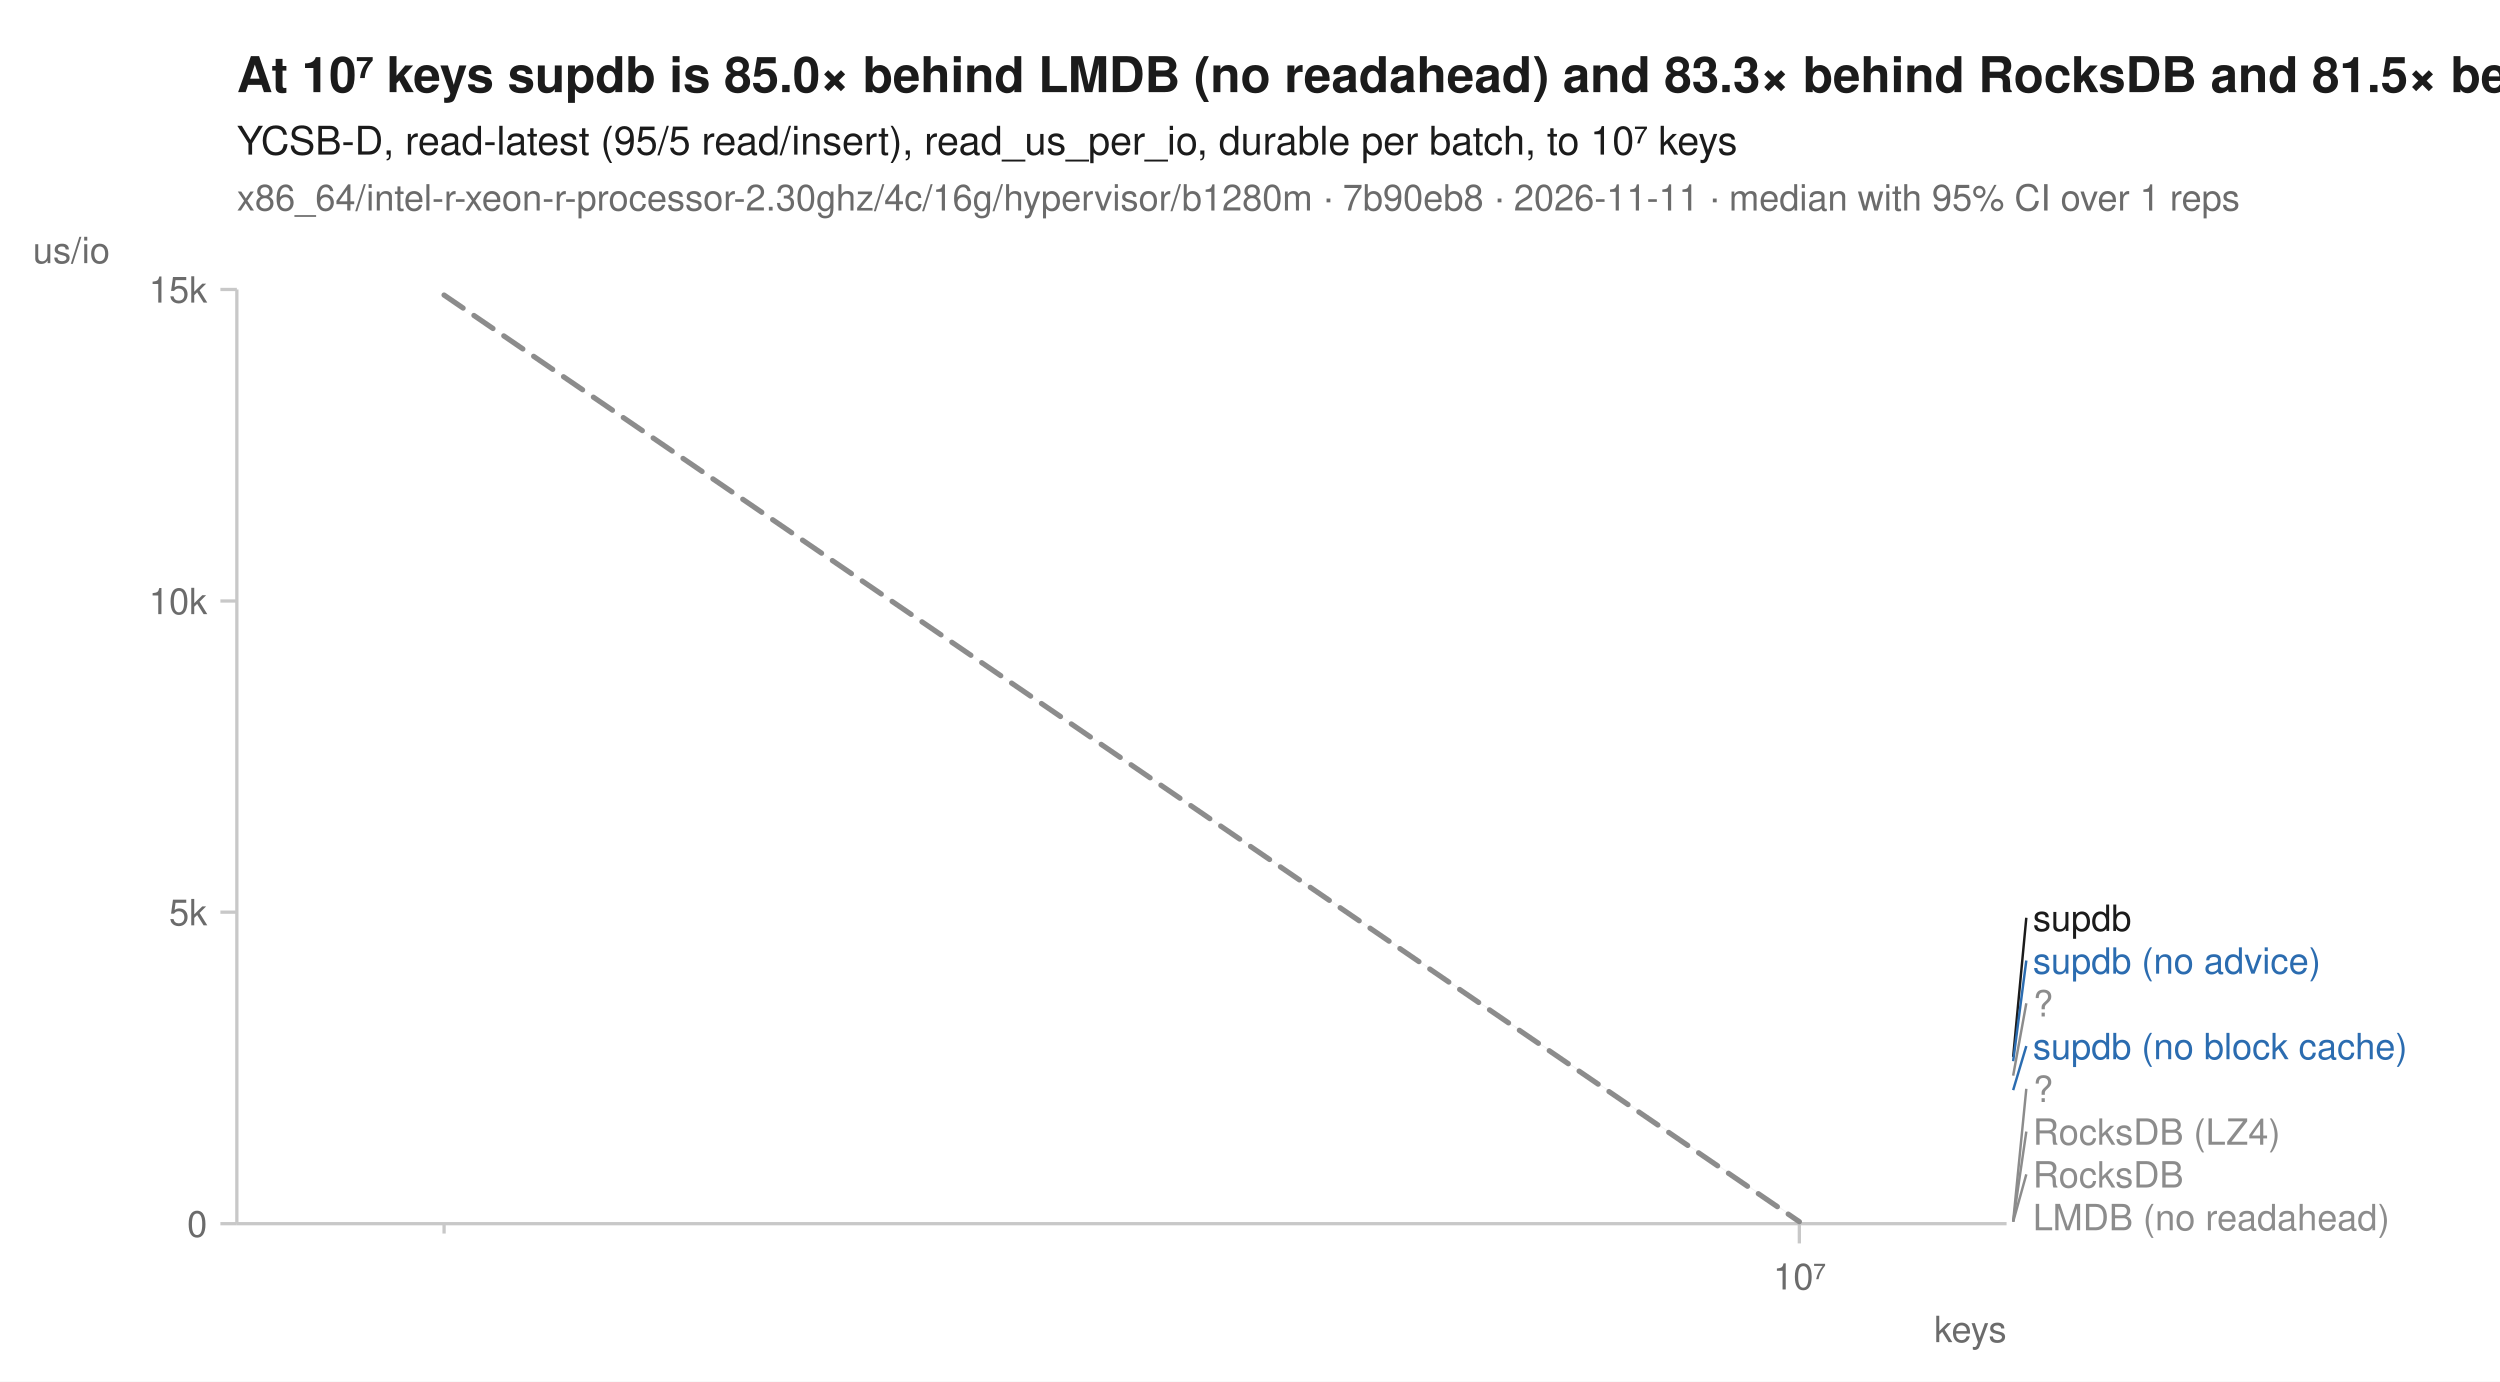
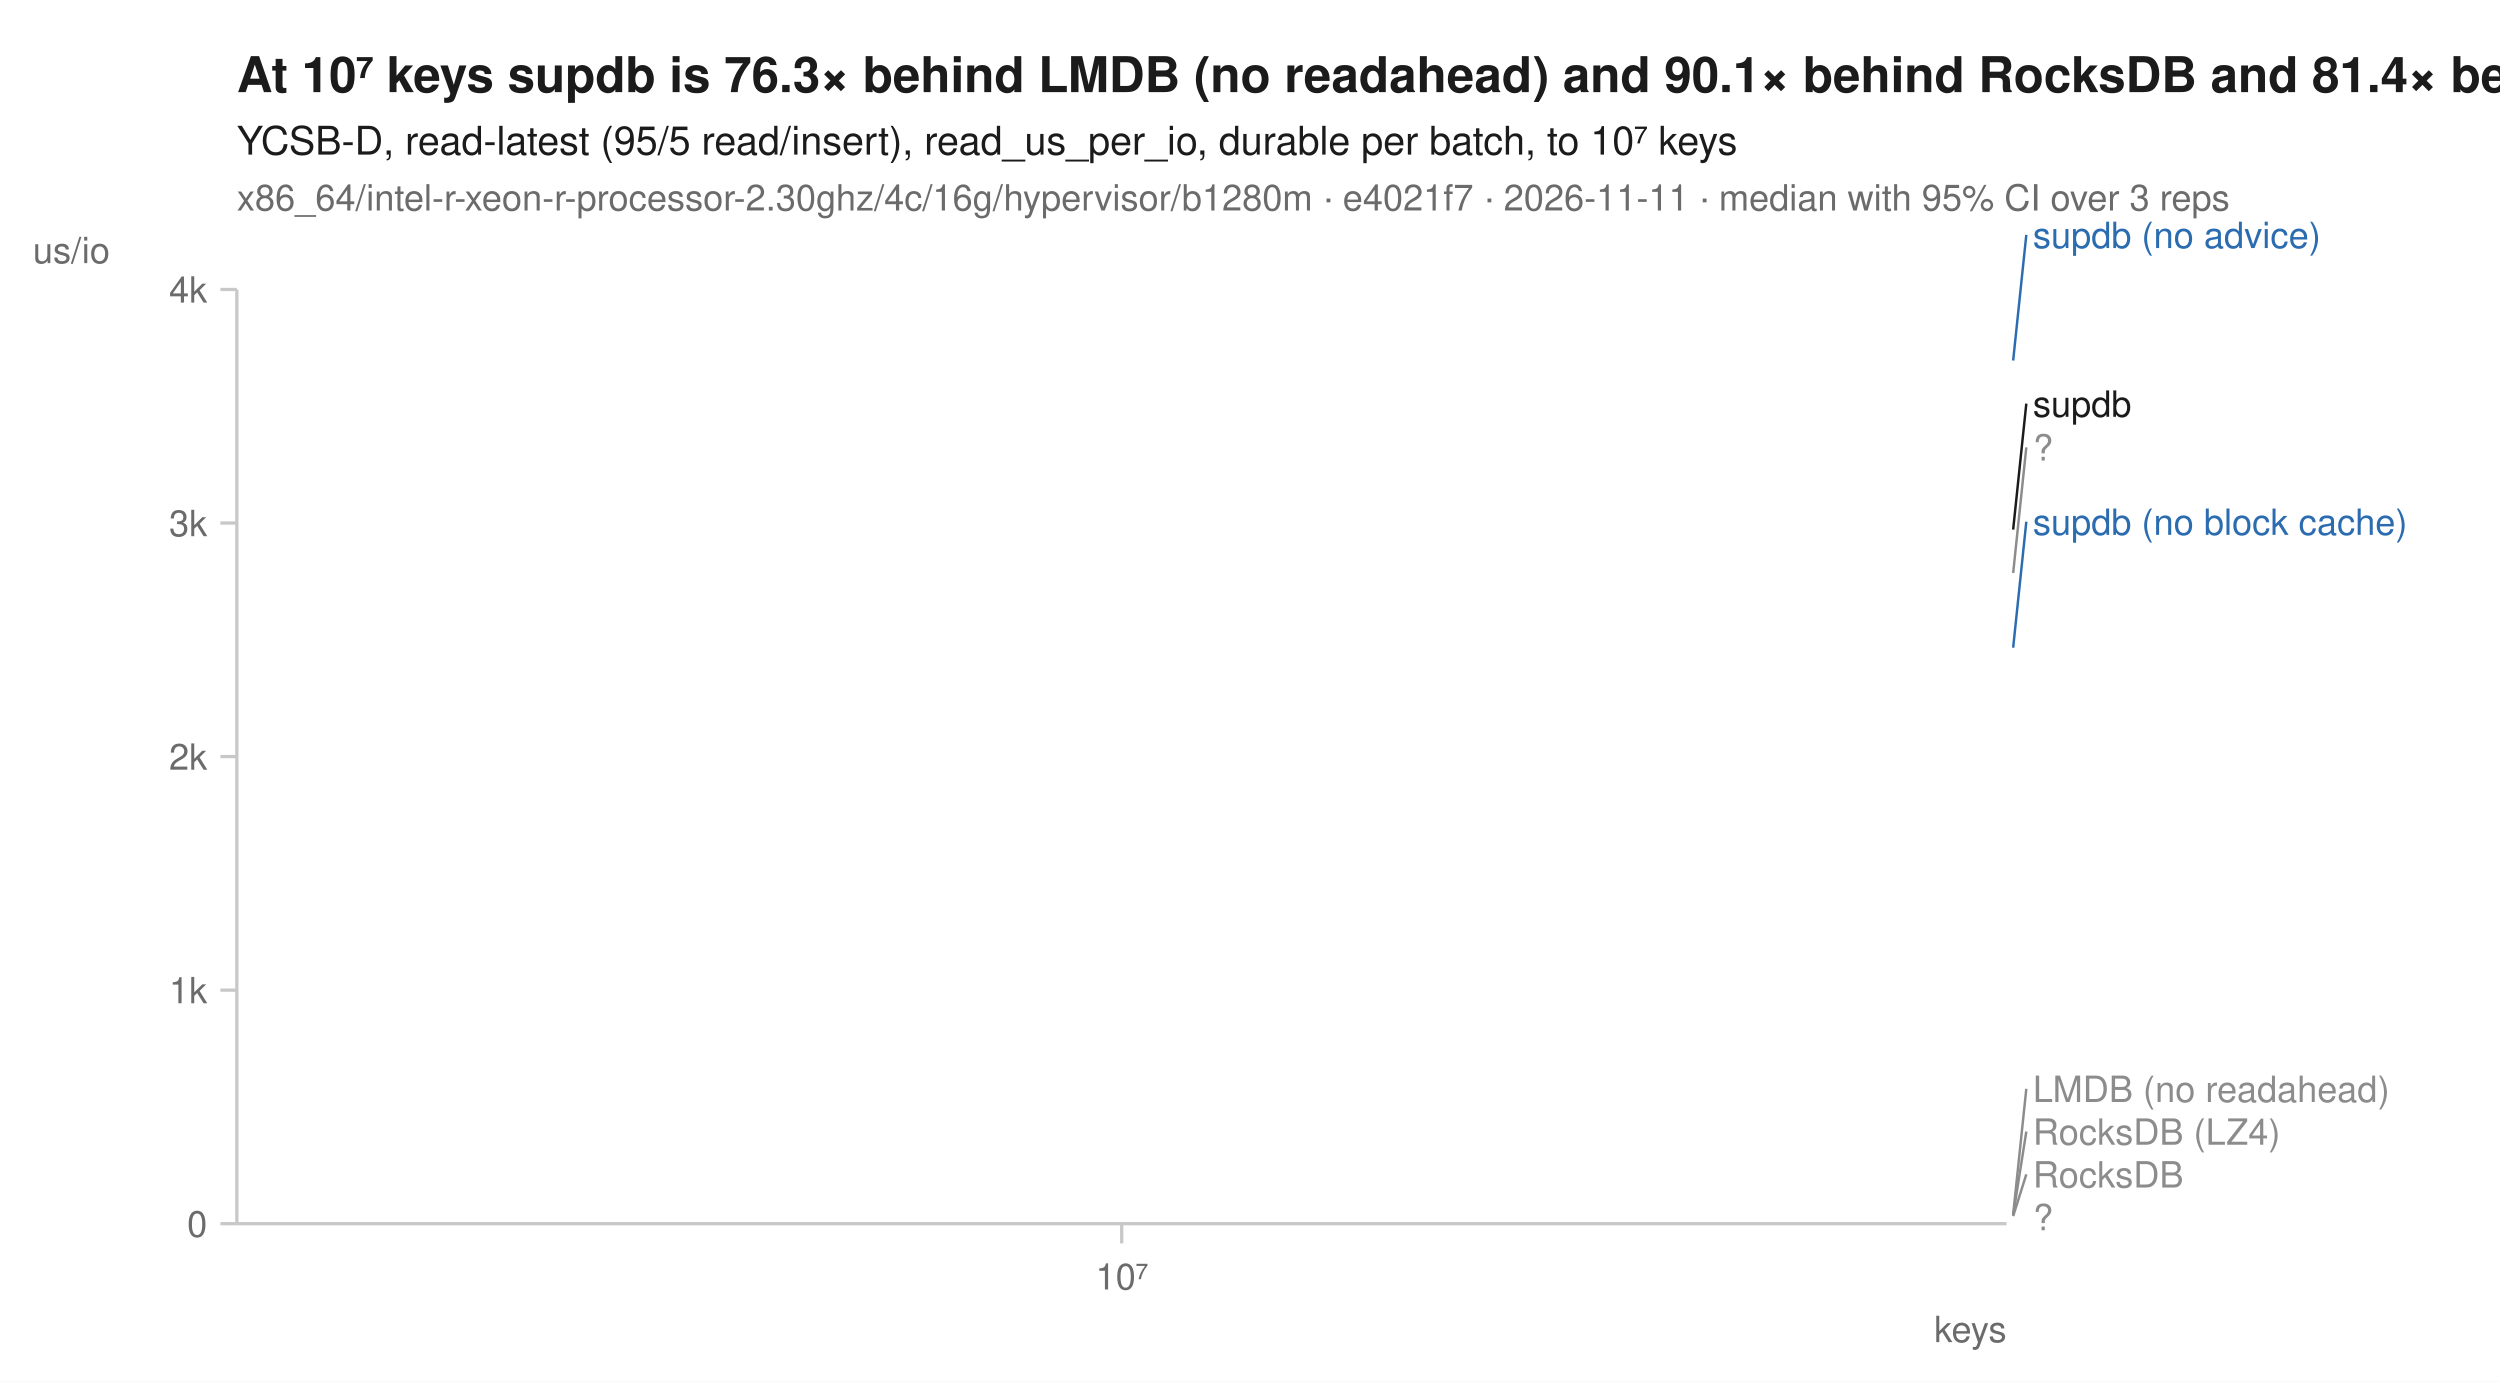
<svg xmlns="http://www.w3.org/2000/svg" width="760" height="420" viewBox="0 0 760 420" font-family="-apple-system, BlinkMacSystemFont, 'Segoe UI', Helvetica, Arial, sans-serif" fill="#1b1b1b">
  <rect width="760" height="420" fill="white" />
-   <text x="72" y="28" font-size="15" font-weight="600">At 10⁷ keys supdb is 85.0× behind LMDB (no readahead) and 83.3× behind RocksDB and 81.5× behind RocksDB (LZ4)</text>
+   <text x="72" y="28" font-size="15" font-weight="600">At 10⁷ keys supdb is 76.3× behind LMDB (no readahead) and 90.1× behind RocksDB and 81.4× behind RocksDB (LZ4)</text>
  <text x="72" y="47" font-size="12">YCSB-D, read-latest (95/5 read/insert), read_us_per_io, durable per batch, to 10⁷ keys</text>
-   <text x="72" y="64" font-size="11" fill="#6b6b6b">x86_64/intel-r-xeon-r-processor-2.30ghz/4c/16g/hypervisor/b1280m · 7b90eb8 · 2026-11-11 · median with 95% CI over 1 reps</text>
+   <text x="72" y="64" font-size="11" fill="#6b6b6b">x86_64/intel-r-xeon-r-processor-2.30ghz/4c/16g/hypervisor/b1280m · e4021f7 · 2026-11-11 · median with 95% CI over 3 reps</text>
  <line x1="72" y1="372" x2="610" y2="372" stroke="#c8c8c8" stroke-width="1" />
  <line x1="72" y1="88" x2="72" y2="372" stroke="#c8c8c8" stroke-width="1" />
-   <line x1="135.0" y1="372" x2="135.0" y2="375" stroke="#c8c8c8" stroke-width="1" />
-   <line x1="547.0" y1="372" x2="547.0" y2="378" stroke="#c8c8c8" stroke-width="1" />
-   <text x="547.0" y="392" font-size="11" text-anchor="middle" fill="#6b6b6b">10⁷</text>
+   <line x1="341.0" y1="372" x2="341.0" y2="378" stroke="#c8c8c8" stroke-width="1" />
+   <text x="341.0" y="392" font-size="11" text-anchor="middle" fill="#6b6b6b">10⁷</text>
  <text x="610" y="408" font-size="11" text-anchor="end" fill="#6b6b6b">keys</text>
  <line x1="67" y1="372.0" x2="72" y2="372.0" stroke="#c8c8c8" stroke-width="1" />
  <text x="63" y="376.0" font-size="11" text-anchor="end" fill="#6b6b6b">0</text>
-   <line x1="67" y1="277.3" x2="72" y2="277.3" stroke="#c8c8c8" stroke-width="1" />
-   <text x="63" y="281.3" font-size="11" text-anchor="end" fill="#6b6b6b">5k</text>
-   <line x1="67" y1="182.7" x2="72" y2="182.7" stroke="#c8c8c8" stroke-width="1" />
-   <text x="63" y="186.7" font-size="11" text-anchor="end" fill="#6b6b6b">10k</text>
+   <line x1="67" y1="301.0" x2="72" y2="301.0" stroke="#c8c8c8" stroke-width="1" />
+   <text x="63" y="305.0" font-size="11" text-anchor="end" fill="#6b6b6b">1k</text>
+   <line x1="67" y1="230.0" x2="72" y2="230.0" stroke="#c8c8c8" stroke-width="1" />
+   <text x="63" y="234.0" font-size="11" text-anchor="end" fill="#6b6b6b">2k</text>
+   <line x1="67" y1="159.0" x2="72" y2="159.0" stroke="#c8c8c8" stroke-width="1" />
+   <text x="63" y="163.0" font-size="11" text-anchor="end" fill="#6b6b6b">3k</text>
  <line x1="67" y1="88.0" x2="72" y2="88.0" stroke="#c8c8c8" stroke-width="1" />
-   <text x="63" y="92.0" font-size="11" text-anchor="end" fill="#6b6b6b">15k</text>
+   <text x="63" y="92.0" font-size="11" text-anchor="end" fill="#6b6b6b">4k</text>
  <text x="10" y="80" font-size="11" text-anchor="start" fill="#6b6b6b">us/io</text>
-   <path d="M135.0,89.7 L547.0,371.0 L547.0,371.4 L135.0,89.7 Z" fill="#8c8c8c" fill-opacity="0.10" />
-   <path d="M547.0,371.4 " fill="none" stroke="#8c8c8c" stroke-width="1.6" stroke-linejoin="round" stroke-linecap="round" stroke-dasharray="1,3" />
-   <path d="M547.0,371.4 " fill="none" stroke="#8c8c8c" stroke-width="1.6" stroke-linejoin="round" stroke-linecap="round" stroke-dasharray="4,2" />
-   <path d="M547.0,327.0 " fill="none" stroke="#8c8c8c" stroke-width="2" stroke-linejoin="round" stroke-linecap="round" stroke-dasharray="2,3" />
-   <path d="M135.0,89.7 L547.0,371.4 " fill="none" stroke="#8c8c8c" stroke-width="1.6" stroke-linejoin="round" stroke-linecap="round" stroke-dasharray="7,4" />
-   <path d="M547.0,331.4 " fill="none" stroke="#2b6cb0" stroke-width="2" stroke-linejoin="round" stroke-linecap="round" stroke-dasharray="7,4" />
-   <path d="M547.0,322.6 " fill="none" stroke="#2b6cb0" stroke-width="2" stroke-linejoin="round" stroke-linecap="round" />
-   <path d="M547.0,371.3 " fill="none" stroke="#8c8c8c" stroke-width="2" stroke-linejoin="round" stroke-linecap="round" stroke-dasharray="2,3" />
-   <path d="M547.0,321.3 " fill="none" stroke="#1b1b1b" stroke-width="2" stroke-linejoin="round" stroke-linecap="round" />
-   <line x1="612.0" y1="321.3" x2="616.0" y2="279.0" stroke="#1b1b1b" stroke-width="0.75" />
-   <text x="618.0" y="283.0" font-size="11" fill="#1b1b1b">supdb</text>
-   <line x1="612.0" y1="322.6" x2="616.0" y2="292.0" stroke="#2b6cb0" stroke-width="0.75" />
-   <text x="618.0" y="296.0" font-size="11" fill="#2b6cb0">supdb (no advice)</text>
-   <line x1="612.0" y1="327.0" x2="616.0" y2="305.0" stroke="#8c8c8c" stroke-width="0.75" />
-   <text x="618.0" y="309.0" font-size="11" fill="#8c8c8c">?</text>
-   <line x1="612.0" y1="331.4" x2="616.0" y2="318.0" stroke="#2b6cb0" stroke-width="0.75" />
-   <text x="618.0" y="322.0" font-size="11" fill="#2b6cb0">supdb (no block cache)</text>
-   <line x1="612.0" y1="371.3" x2="616.0" y2="331.0" stroke="#8c8c8c" stroke-width="0.75" />
-   <text x="618.0" y="335.0" font-size="11" fill="#8c8c8c">?</text>
-   <line x1="612.0" y1="371.4" x2="616.0" y2="344.0" stroke="#8c8c8c" stroke-width="0.75" />
+   <path d="M341.0,369.4 " fill="none" stroke="#8c8c8c" stroke-width="1.6" stroke-linejoin="round" stroke-linecap="round" stroke-dasharray="1,3" />
+   <path d="M341.0,369.2 " fill="none" stroke="#8c8c8c" stroke-width="1.6" stroke-linejoin="round" stroke-linecap="round" stroke-dasharray="4,2" />
+   <path d="M341.0,174.2 " fill="none" stroke="#8c8c8c" stroke-width="2" stroke-linejoin="round" stroke-linecap="round" stroke-dasharray="2,3" />
+   <path d="M341.0,369.7 " fill="none" stroke="#8c8c8c" stroke-width="1.6" stroke-linejoin="round" stroke-linecap="round" stroke-dasharray="7,4" />
+   <path d="M341.0,196.9 " fill="none" stroke="#2b6cb0" stroke-width="2" stroke-linejoin="round" stroke-linecap="round" stroke-dasharray="7,4" />
+   <path d="M341.0,109.6 " fill="none" stroke="#2b6cb0" stroke-width="2" stroke-linejoin="round" stroke-linecap="round" />
+   <path d="M341.0,369.7 " fill="none" stroke="#8c8c8c" stroke-width="2" stroke-linejoin="round" stroke-linecap="round" stroke-dasharray="2,3" />
+   <path d="M341.0,161.0 " fill="none" stroke="#1b1b1b" stroke-width="2" stroke-linejoin="round" stroke-linecap="round" />
+   <line x1="612.0" y1="109.6" x2="616.0" y2="71.4" stroke="#2b6cb0" stroke-width="0.75" />
+   <text x="618.0" y="75.4" font-size="11" fill="#2b6cb0">supdb (no advice)</text>
+   <line x1="612.0" y1="161.0" x2="616.0" y2="122.7" stroke="#1b1b1b" stroke-width="0.75" />
+   <text x="618.0" y="126.7" font-size="11" fill="#1b1b1b">supdb</text>
+   <line x1="612.0" y1="174.2" x2="616.0" y2="136.0" stroke="#8c8c8c" stroke-width="0.75" />
+   <text x="618.0" y="140.0" font-size="11" fill="#8c8c8c">?</text>
+   <line x1="612.0" y1="196.9" x2="616.0" y2="158.6" stroke="#2b6cb0" stroke-width="0.75" />
+   <text x="618.0" y="162.6" font-size="11" fill="#2b6cb0">supdb (no block cache)</text>
+   <line x1="612.0" y1="369.2" x2="616.0" y2="331.0" stroke="#8c8c8c" stroke-width="0.75" />
+   <text x="618.0" y="335.0" font-size="11" fill="#8c8c8c">LMDB (no readahead)</text>
+   <line x1="612.0" y1="369.4" x2="616.0" y2="344.0" stroke="#8c8c8c" stroke-width="0.75" />
  <text x="618.0" y="348.0" font-size="11" fill="#8c8c8c">RocksDB (LZ4)</text>
-   <line x1="612.0" y1="371.4" x2="616.0" y2="357.0" stroke="#8c8c8c" stroke-width="0.75" />
+   <line x1="612.0" y1="369.7" x2="616.0" y2="357.0" stroke="#8c8c8c" stroke-width="0.75" />
  <text x="618.0" y="361.0" font-size="11" fill="#8c8c8c">RocksDB</text>
-   <text x="618.0" y="374.0" font-size="11" fill="#8c8c8c">LMDB (no readahead)</text>
+   <text x="618.0" y="374.0" font-size="11" fill="#8c8c8c">?</text>
</svg>
